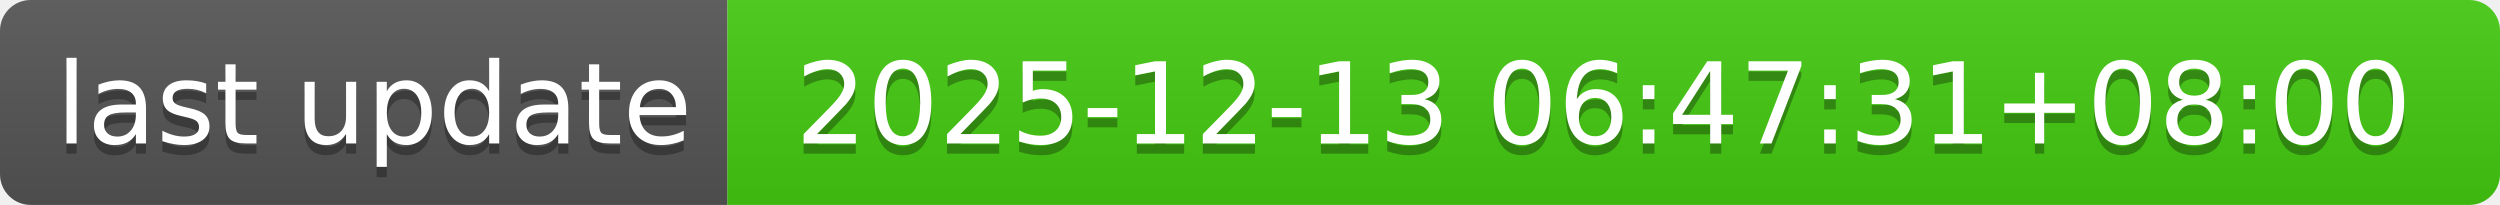
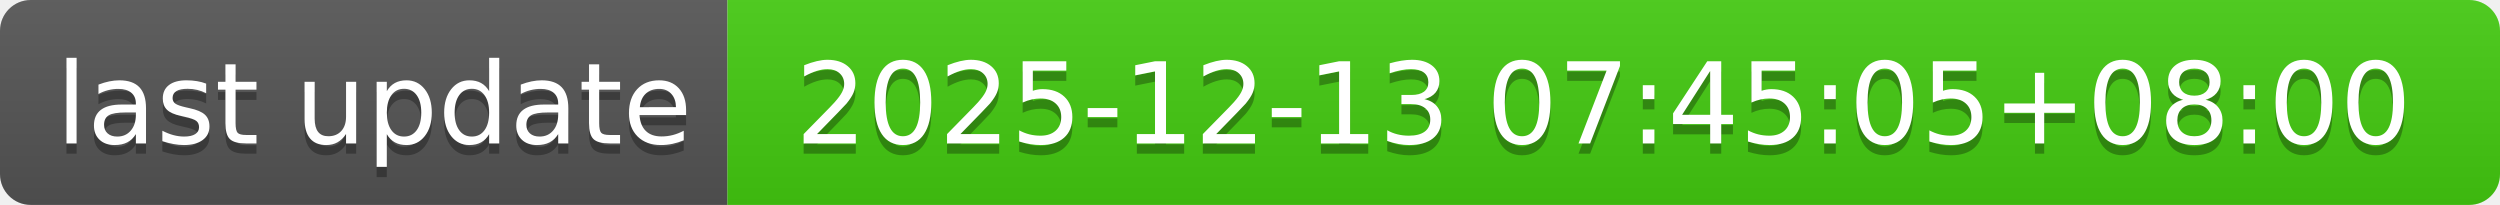
- <svg xmlns="http://www.w3.org/2000/svg" width="244" height="20" role="img" aria-label="last update: 2025-12-13 06:47:31+08:00">
+ <svg xmlns="http://www.w3.org/2000/svg" width="244" height="20" role="img" aria-label="last update: 2025-12-13 07:45:05+08:00">
  <linearGradient id="s" x2="0" y2="100%">
    <stop offset="0" stop-color="#bbb" stop-opacity=".1" />
    <stop offset="1" stop-opacity=".1" />
  </linearGradient>
  <clipPath id="r">
    <rect width="244" height="20" rx="3" fill="#fff" />
  </clipPath>
  <g clip-path="url(#r)">
    <rect width="71" height="20" fill="#555" />
    <rect x="71" width="173" height="20" fill="#4c1" />
    <rect width="244" height="20" fill="url(#s)" />
  </g>
  <g fill="#fff" text-anchor="middle" font-family="Verdana,Geneva,DejaVu Sans,sans-serif" text-rendering="geometricPrecision" font-size="110">
    <text aria-hidden="true" x="365" y="150" fill="#010101" fill-opacity=".3" transform="scale(.1)" textLength="610">last update</text>
    <text x="365" y="140" transform="scale(.1)" fill="#fff" textLength="610">last update</text>
-     <text aria-hidden="true" x="1565" y="150" fill="#010101" fill-opacity=".3" transform="scale(.1)" textLength="1630">2025-12-13 06:47:31+08:00</text>
-     <text x="1565" y="140" transform="scale(.1)" fill="#fff" textLength="1630">2025-12-13 06:47:31+08:00</text>
+     <text aria-hidden="true" x="1565" y="150" fill="#010101" fill-opacity=".3" transform="scale(.1)" textLength="1630">2025-12-13 07:45:05+08:00</text>
+     <text x="1565" y="140" transform="scale(.1)" fill="#fff" textLength="1630">2025-12-13 07:45:05+08:00</text>
  </g>
</svg>
